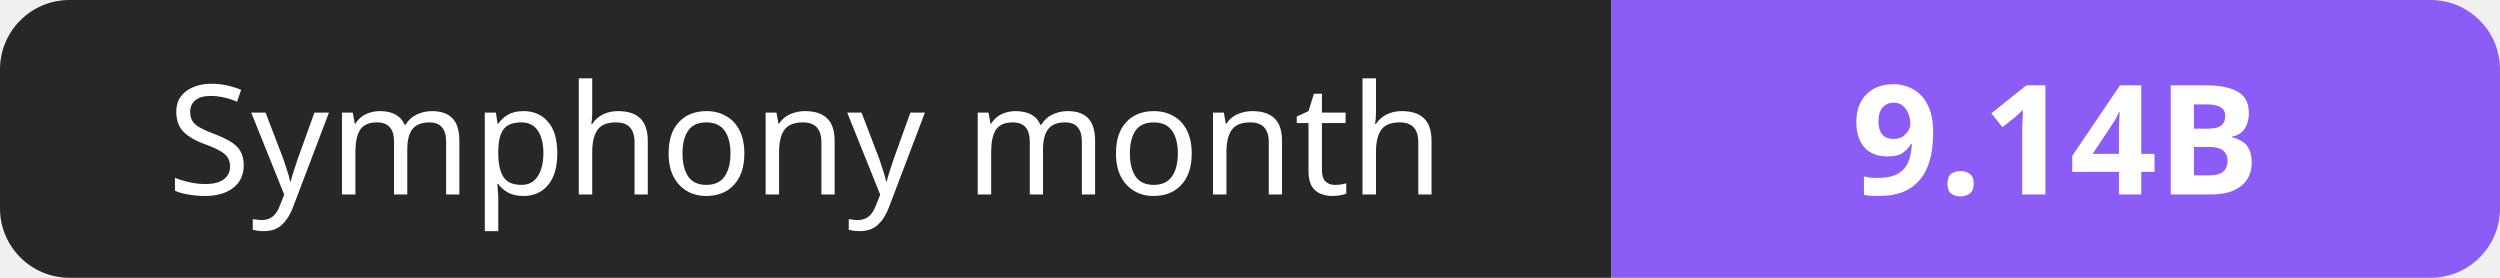
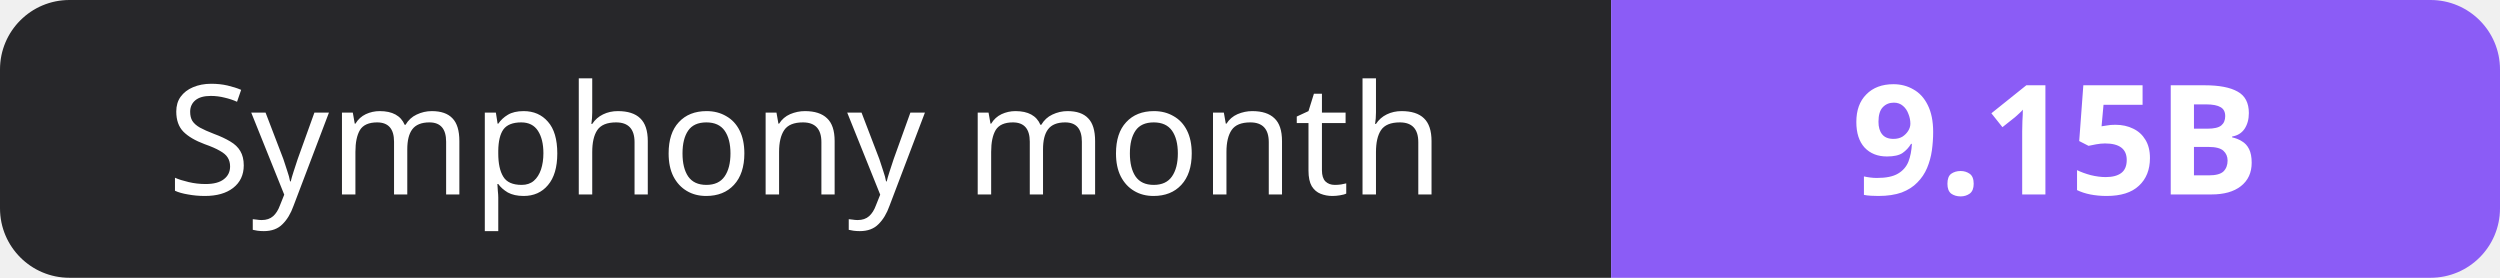
- <svg xmlns="http://www.w3.org/2000/svg" width="180" height="20" role="img" aria-label="Symphony month: 9.14B">
+ <svg xmlns="http://www.w3.org/2000/svg" width="180" height="20" role="img" aria-label="Symphony month: 9.15B">
  <clipPath id="r">
    <rect width="180" height="20" rx="5" fill="#fff" />
  </clipPath>
  <g clip-path="url(#r)">
    <rect width="116" height="20" fill="#27272a" />
    <rect x="116" width="64" height="20" fill="#8b5cf6" />
  </g>
  <g fill="#fff" text-anchor="middle" font-family="Verdana,Geneva,sans-serif" font-size="11">
    <text x="58.0" y="14">Symphony month</text>
-     <text x="148.0" y="14" font-weight="700">9.14B</text>
+     <text x="148.0" y="14" font-weight="700">9.15B</text>
  </g>
</svg>
